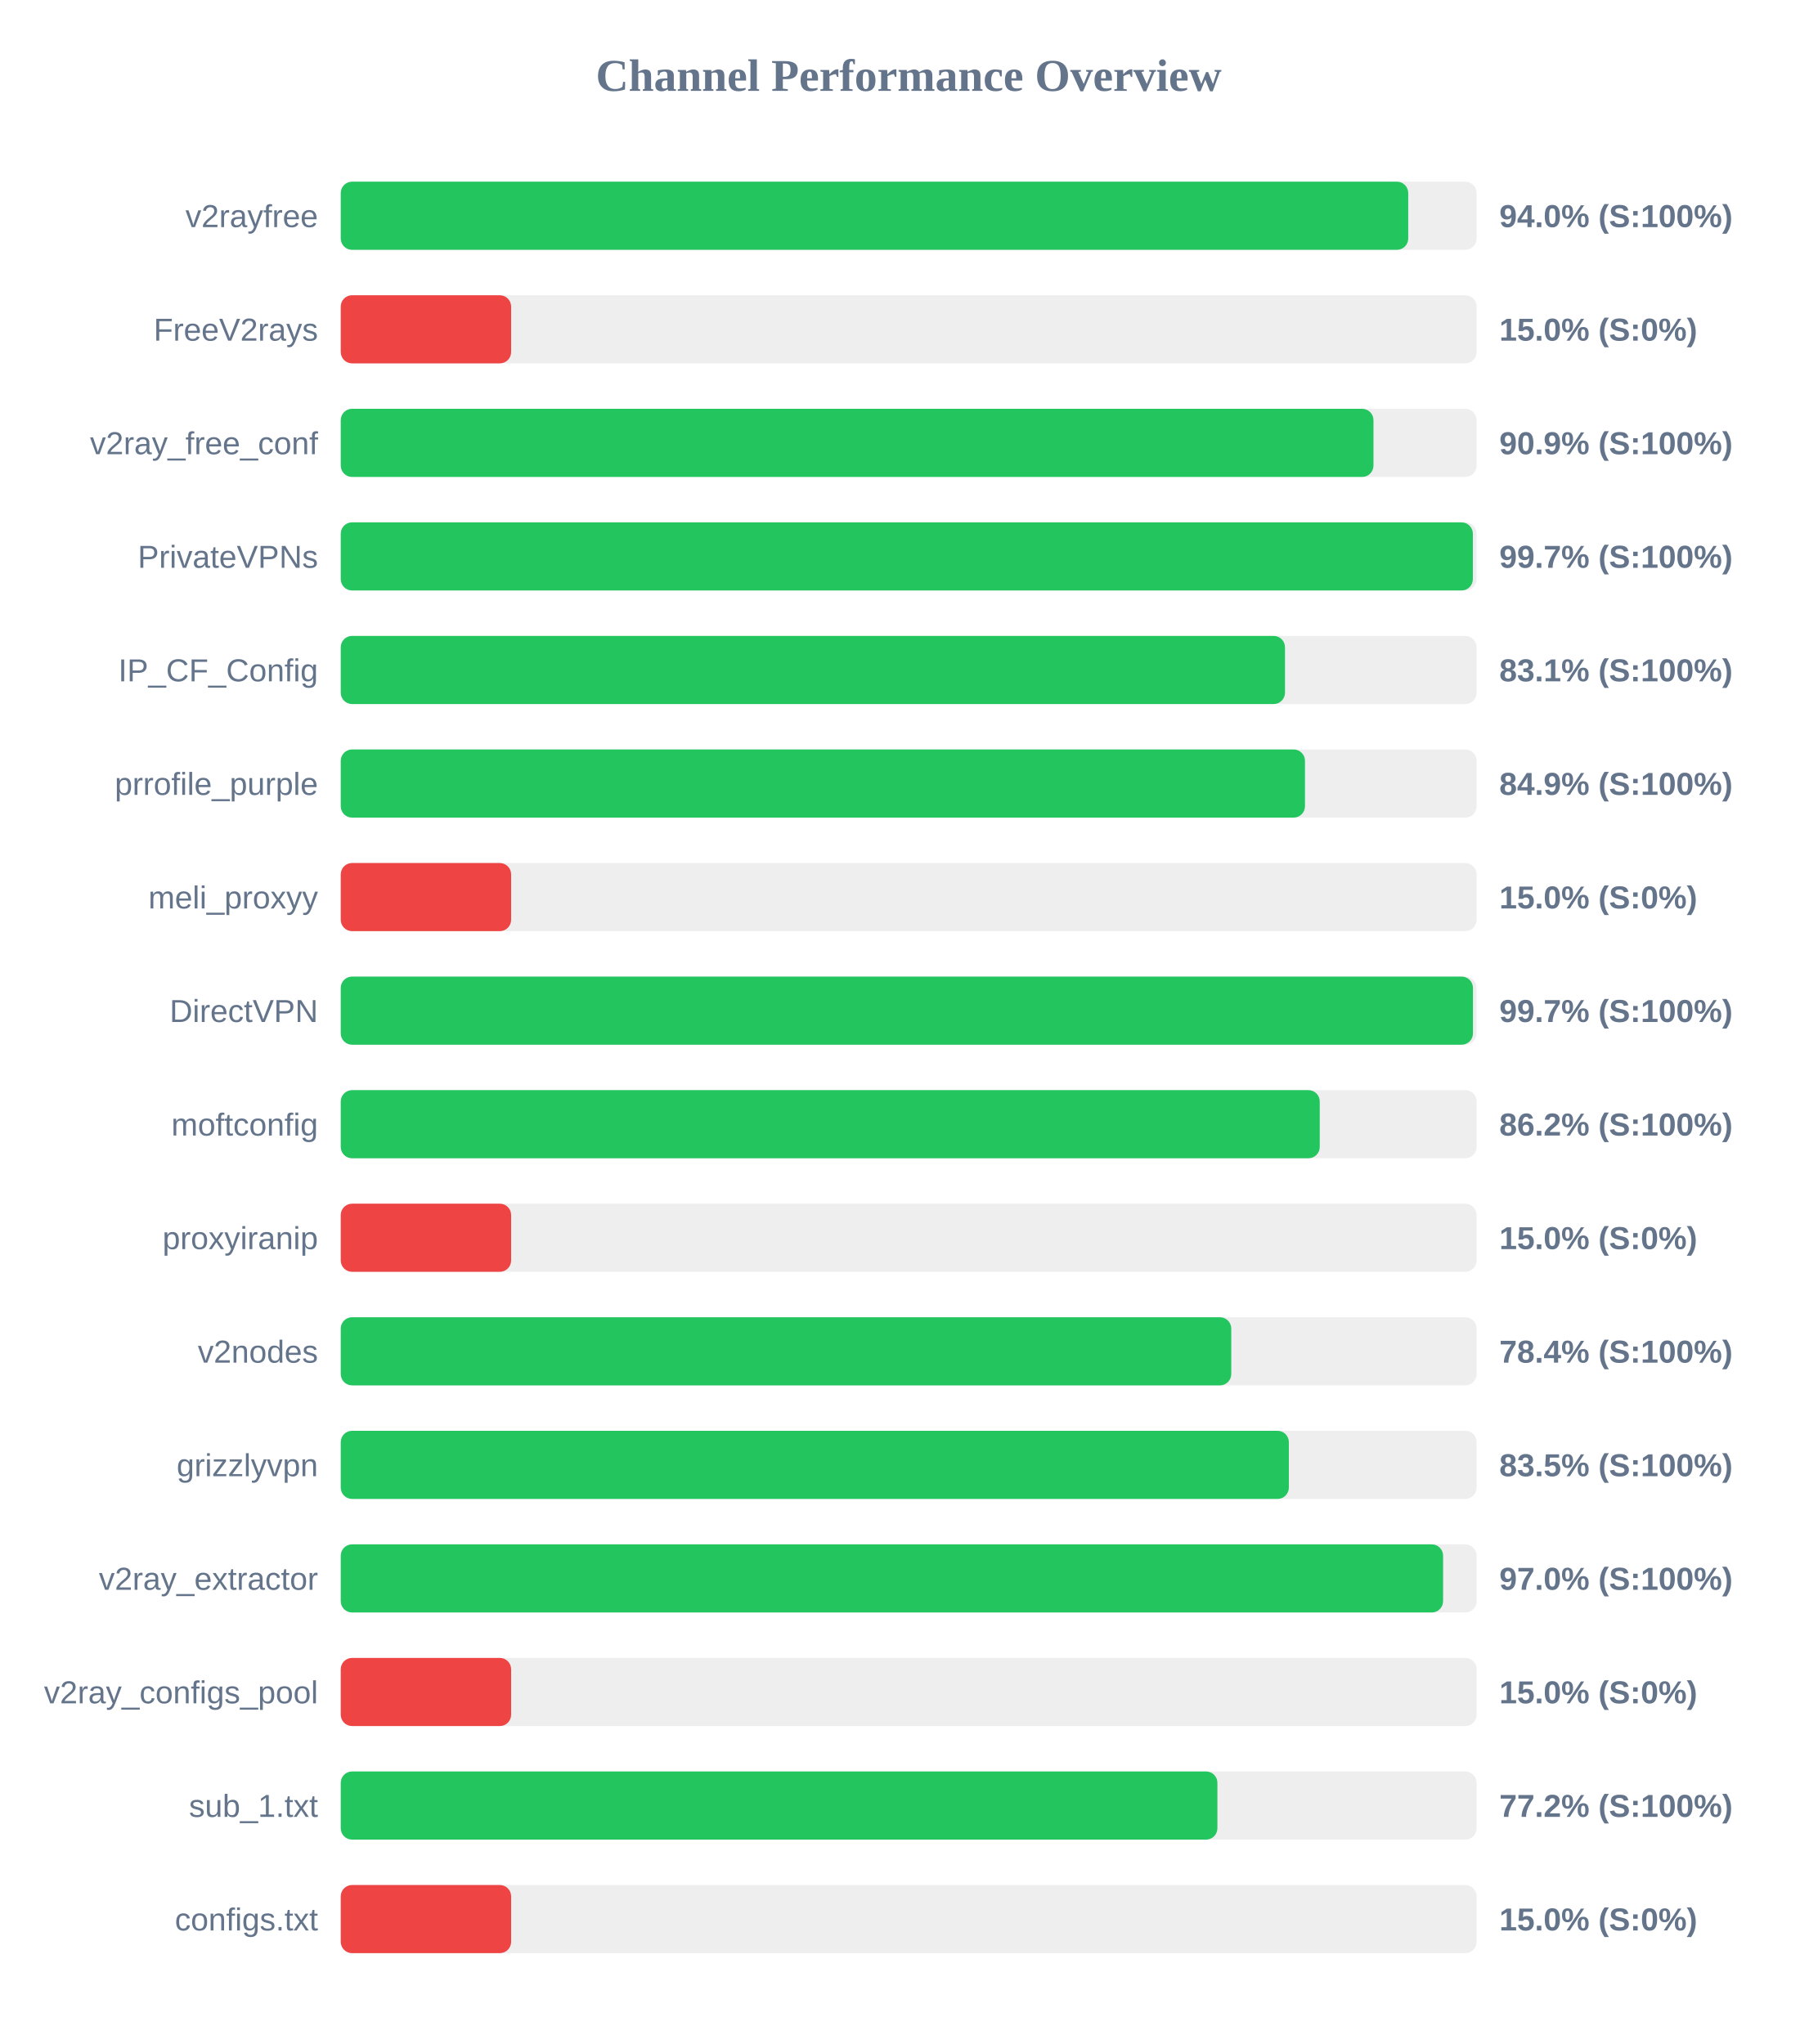
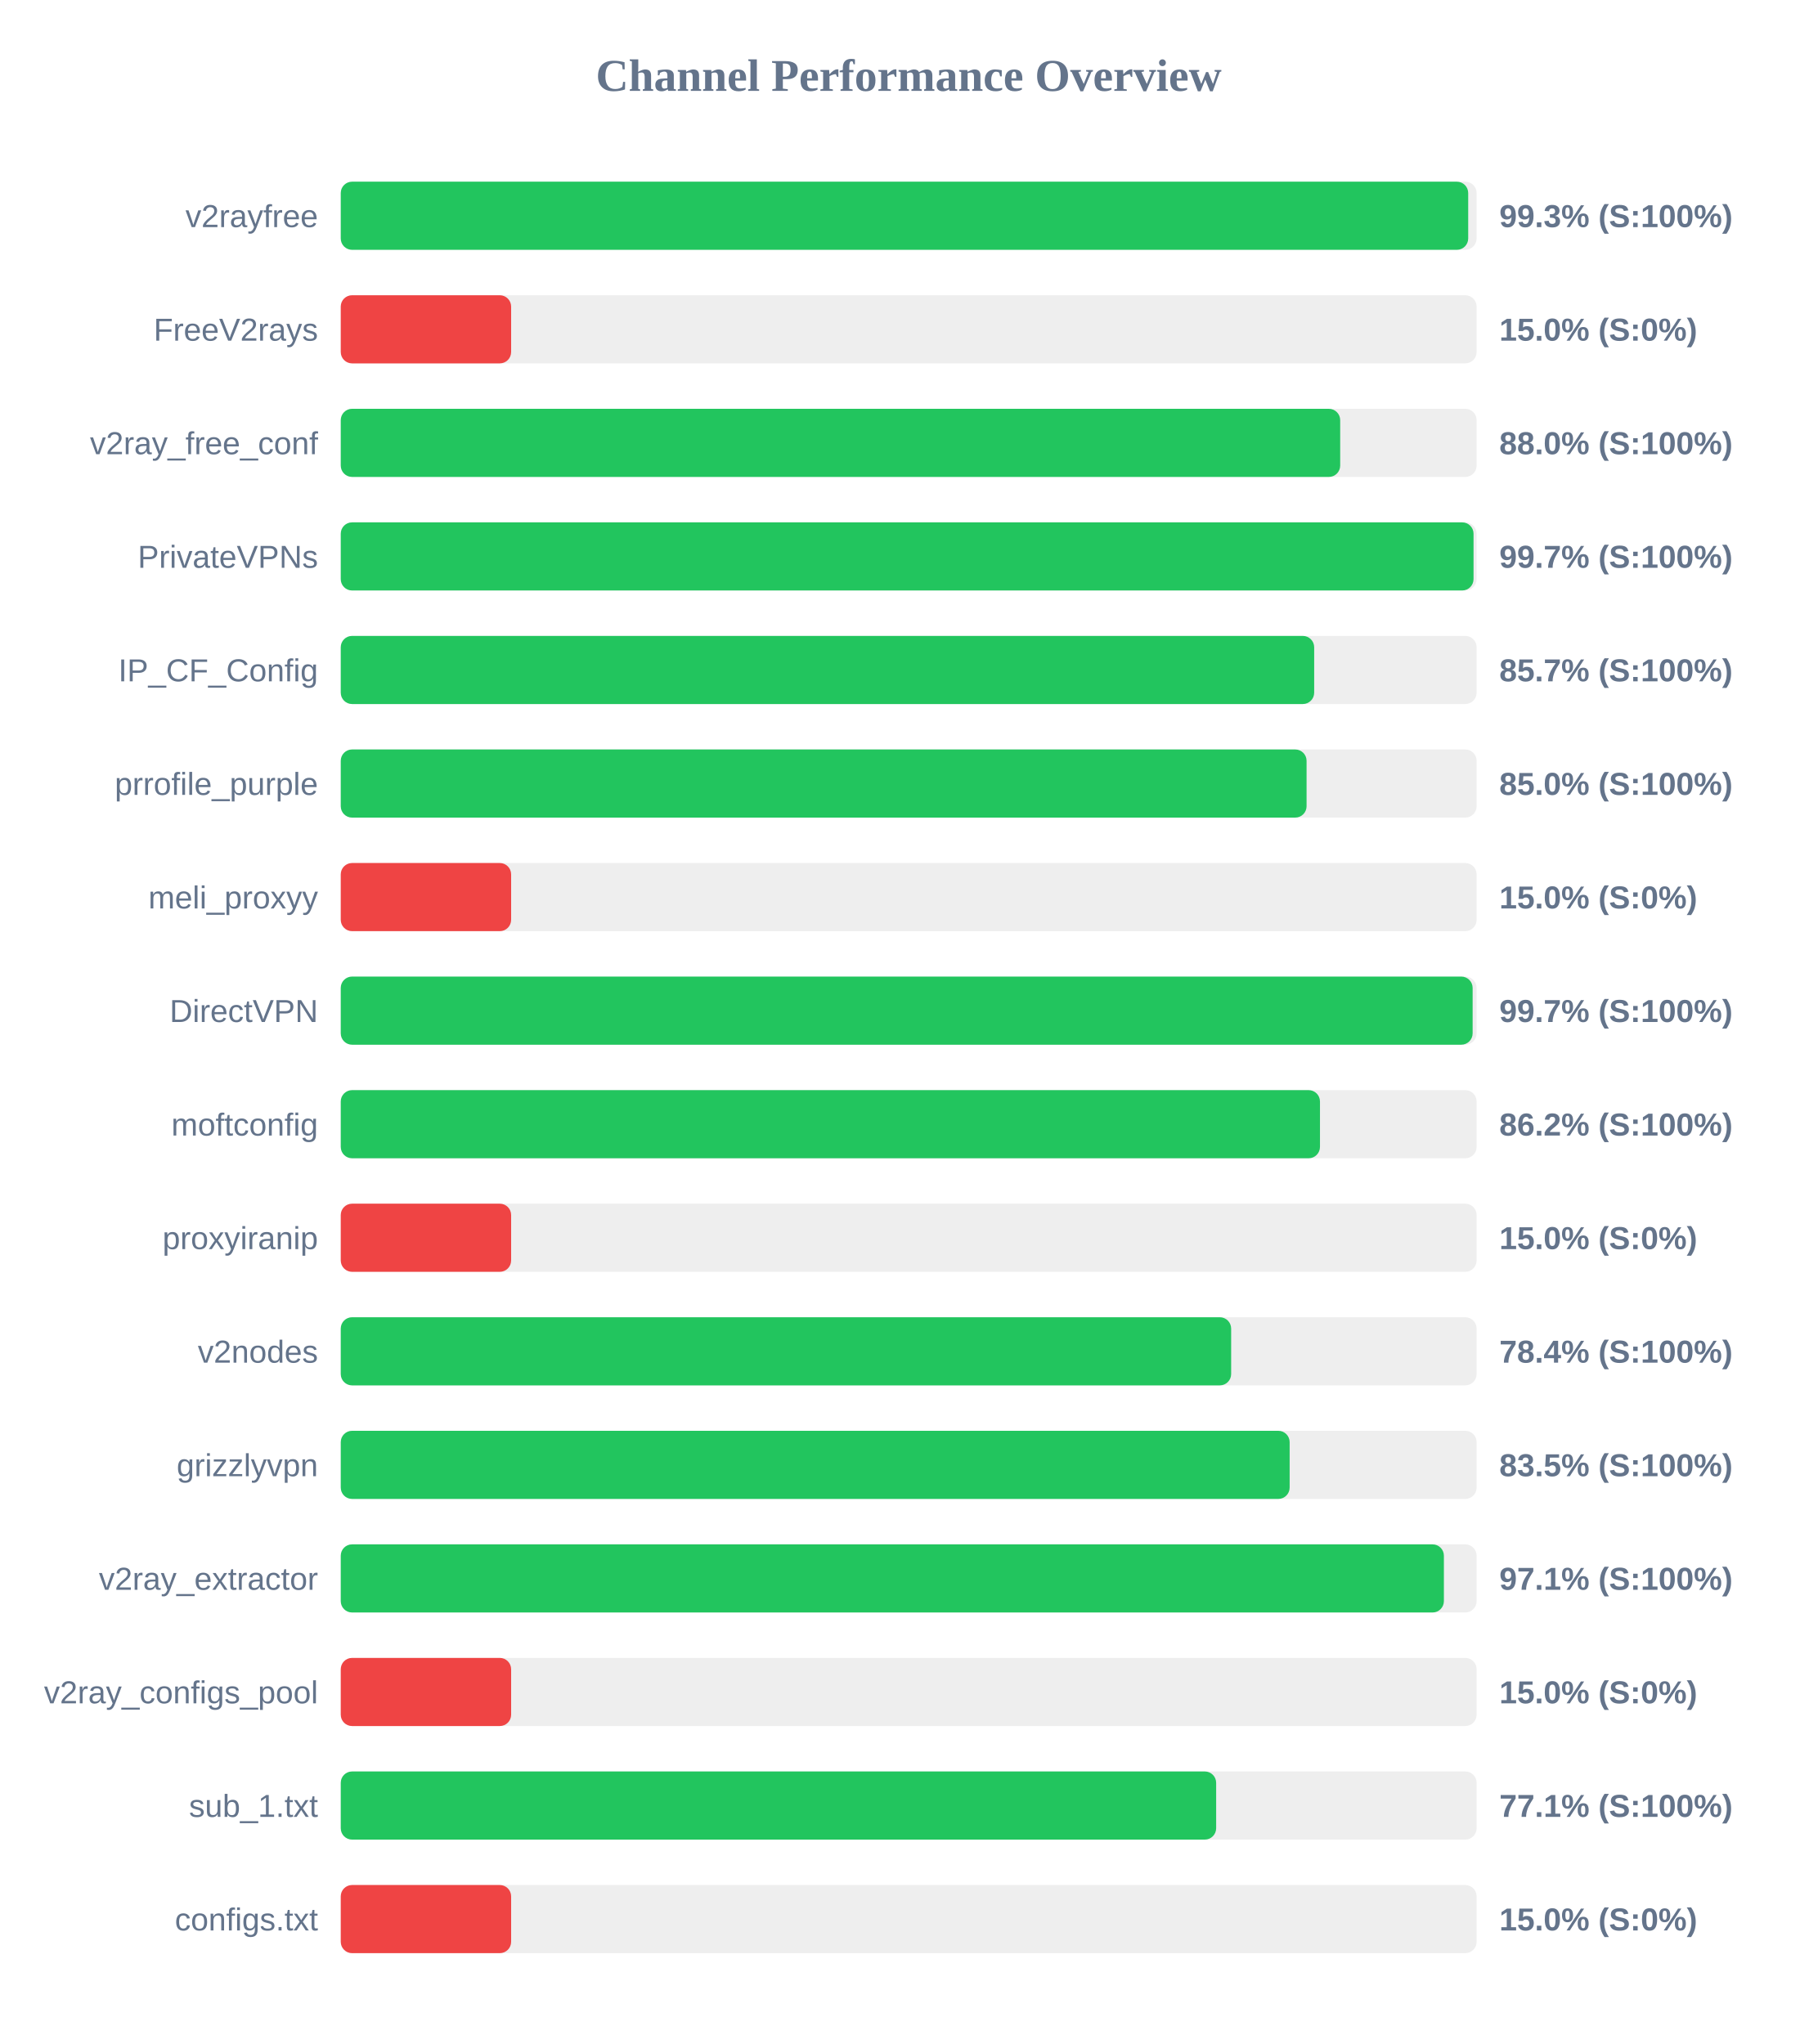
<svg xmlns="http://www.w3.org/2000/svg" width="800" height="900" version="1.1">
  <style>
        .row { font: 14px Arial; fill: #64748b; }
        .score { font: bold 14px Arial; fill: #64748b; }
    </style>
  <text x="400" y="40" text-anchor="middle" font-size="20px" font-weight="bold" fill="#64748b">Channel Performance Overview</text>
  <rect x="150" y="80" width="500" height="30" fill="#eee" rx="5" />
-   <rect x="150" y="80" width="469.9" height="30" fill="#22c55e" rx="5" />
+   <rect x="150" y="80" width="496.3" height="30" fill="#22c55e" rx="5" />
  <text x="140" y="100" text-anchor="end" class="row">v2rayfree</text>
-   <text x="660" y="100" text-anchor="start" class="score">94.0% (S:100%)</text>
+   <text x="660" y="100" text-anchor="start" class="score">99.3% (S:100%)</text>
  <rect x="150" y="130" width="500" height="30" fill="#eee" rx="5" />
  <rect x="150" y="130" width="75.0" height="30" fill="#ef4444" rx="5" />
  <text x="140" y="150" text-anchor="end" class="row">FreeV2rays</text>
  <text x="660" y="150" text-anchor="start" class="score">15.0% (S:0%)</text>
  <rect x="150" y="180" width="500" height="30" fill="#eee" rx="5" />
-   <rect x="150" y="180" width="454.6" height="30" fill="#22c55e" rx="5" />
+   <rect x="150" y="180" width="439.95" height="30" fill="#22c55e" rx="5" />
  <text x="140" y="200" text-anchor="end" class="row">v2ray_free_conf</text>
-   <text x="660" y="200" text-anchor="start" class="score">90.9% (S:100%)</text>
+   <text x="660" y="200" text-anchor="start" class="score">88.0% (S:100%)</text>
  <rect x="150" y="230" width="500" height="30" fill="#eee" rx="5" />
-   <rect x="150" y="230" width="498.35" height="30" fill="#22c55e" rx="5" />
+   <rect x="150" y="230" width="498.65" height="30" fill="#22c55e" rx="5" />
  <text x="140" y="250" text-anchor="end" class="row">PrivateVPNs</text>
  <text x="660" y="250" text-anchor="start" class="score">99.7% (S:100%)</text>
  <rect x="150" y="280" width="500" height="30" fill="#eee" rx="5" />
-   <rect x="150" y="280" width="415.65" height="30" fill="#22c55e" rx="5" />
+   <rect x="150" y="280" width="428.5" height="30" fill="#22c55e" rx="5" />
  <text x="140" y="300" text-anchor="end" class="row">IP_CF_Config</text>
-   <text x="660" y="300" text-anchor="start" class="score">83.1% (S:100%)</text>
+   <text x="660" y="300" text-anchor="start" class="score">85.7% (S:100%)</text>
  <rect x="150" y="330" width="500" height="30" fill="#eee" rx="5" />
-   <rect x="150" y="330" width="424.45" height="30" fill="#22c55e" rx="5" />
+   <rect x="150" y="330" width="425.15" height="30" fill="#22c55e" rx="5" />
  <text x="140" y="350" text-anchor="end" class="row">prrofile_purple</text>
-   <text x="660" y="350" text-anchor="start" class="score">84.9% (S:100%)</text>
+   <text x="660" y="350" text-anchor="start" class="score">85.0% (S:100%)</text>
  <rect x="150" y="380" width="500" height="30" fill="#eee" rx="5" />
  <rect x="150" y="380" width="75.0" height="30" fill="#ef4444" rx="5" />
  <text x="140" y="400" text-anchor="end" class="row">meli_proxyy</text>
  <text x="660" y="400" text-anchor="start" class="score">15.0% (S:0%)</text>
  <rect x="150" y="430" width="500" height="30" fill="#eee" rx="5" />
-   <rect x="150" y="430" width="498.4" height="30" fill="#22c55e" rx="5" />
+   <rect x="150" y="430" width="498.25" height="30" fill="#22c55e" rx="5" />
  <text x="140" y="450" text-anchor="end" class="row">DirectVPN</text>
  <text x="660" y="450" text-anchor="start" class="score">99.7% (S:100%)</text>
  <rect x="150" y="480" width="500" height="30" fill="#eee" rx="5" />
-   <rect x="150" y="480" width="430.95" height="30" fill="#22c55e" rx="5" />
+   <rect x="150" y="480" width="431.05" height="30" fill="#22c55e" rx="5" />
  <text x="140" y="500" text-anchor="end" class="row">moftconfig</text>
  <text x="660" y="500" text-anchor="start" class="score">86.2% (S:100%)</text>
  <rect x="150" y="530" width="500" height="30" fill="#eee" rx="5" />
  <rect x="150" y="530" width="75.0" height="30" fill="#ef4444" rx="5" />
  <text x="140" y="550" text-anchor="end" class="row">proxyiranip</text>
  <text x="660" y="550" text-anchor="start" class="score">15.0% (S:0%)</text>
  <rect x="150" y="580" width="500" height="30" fill="#eee" rx="5" />
-   <rect x="150" y="580" width="392.0" height="30" fill="#22c55e" rx="5" />
+   <rect x="150" y="580" width="391.95" height="30" fill="#22c55e" rx="5" />
  <text x="140" y="600" text-anchor="end" class="row">v2nodes</text>
  <text x="660" y="600" text-anchor="start" class="score">78.4% (S:100%)</text>
  <rect x="150" y="630" width="500" height="30" fill="#eee" rx="5" />
-   <rect x="150" y="630" width="417.35" height="30" fill="#22c55e" rx="5" />
+   <rect x="150" y="630" width="417.7" height="30" fill="#22c55e" rx="5" />
  <text x="140" y="650" text-anchor="end" class="row">grizzlyvpn</text>
  <text x="660" y="650" text-anchor="start" class="score">83.5% (S:100%)</text>
  <rect x="150" y="680" width="500" height="30" fill="#eee" rx="5" />
-   <rect x="150" y="680" width="485.25" height="30" fill="#22c55e" rx="5" />
+   <rect x="150" y="680" width="485.6" height="30" fill="#22c55e" rx="5" />
  <text x="140" y="700" text-anchor="end" class="row">v2ray_extractor</text>
-   <text x="660" y="700" text-anchor="start" class="score">97.0% (S:100%)</text>
+   <text x="660" y="700" text-anchor="start" class="score">97.1% (S:100%)</text>
  <rect x="150" y="730" width="500" height="30" fill="#eee" rx="5" />
  <rect x="150" y="730" width="75.0" height="30" fill="#ef4444" rx="5" />
  <text x="140" y="750" text-anchor="end" class="row">v2ray_configs_pool</text>
  <text x="660" y="750" text-anchor="start" class="score">15.0% (S:0%)</text>
  <rect x="150" y="780" width="500" height="30" fill="#eee" rx="5" />
-   <rect x="150" y="780" width="385.9" height="30" fill="#22c55e" rx="5" />
+   <rect x="150" y="780" width="385.35" height="30" fill="#22c55e" rx="5" />
  <text x="140" y="800" text-anchor="end" class="row">sub_1.txt</text>
-   <text x="660" y="800" text-anchor="start" class="score">77.2% (S:100%)</text>
+   <text x="660" y="800" text-anchor="start" class="score">77.1% (S:100%)</text>
  <rect x="150" y="830" width="500" height="30" fill="#eee" rx="5" />
  <rect x="150" y="830" width="75.0" height="30" fill="#ef4444" rx="5" />
  <text x="140" y="850" text-anchor="end" class="row">configs.txt</text>
  <text x="660" y="850" text-anchor="start" class="score">15.0% (S:0%)</text>
</svg>
